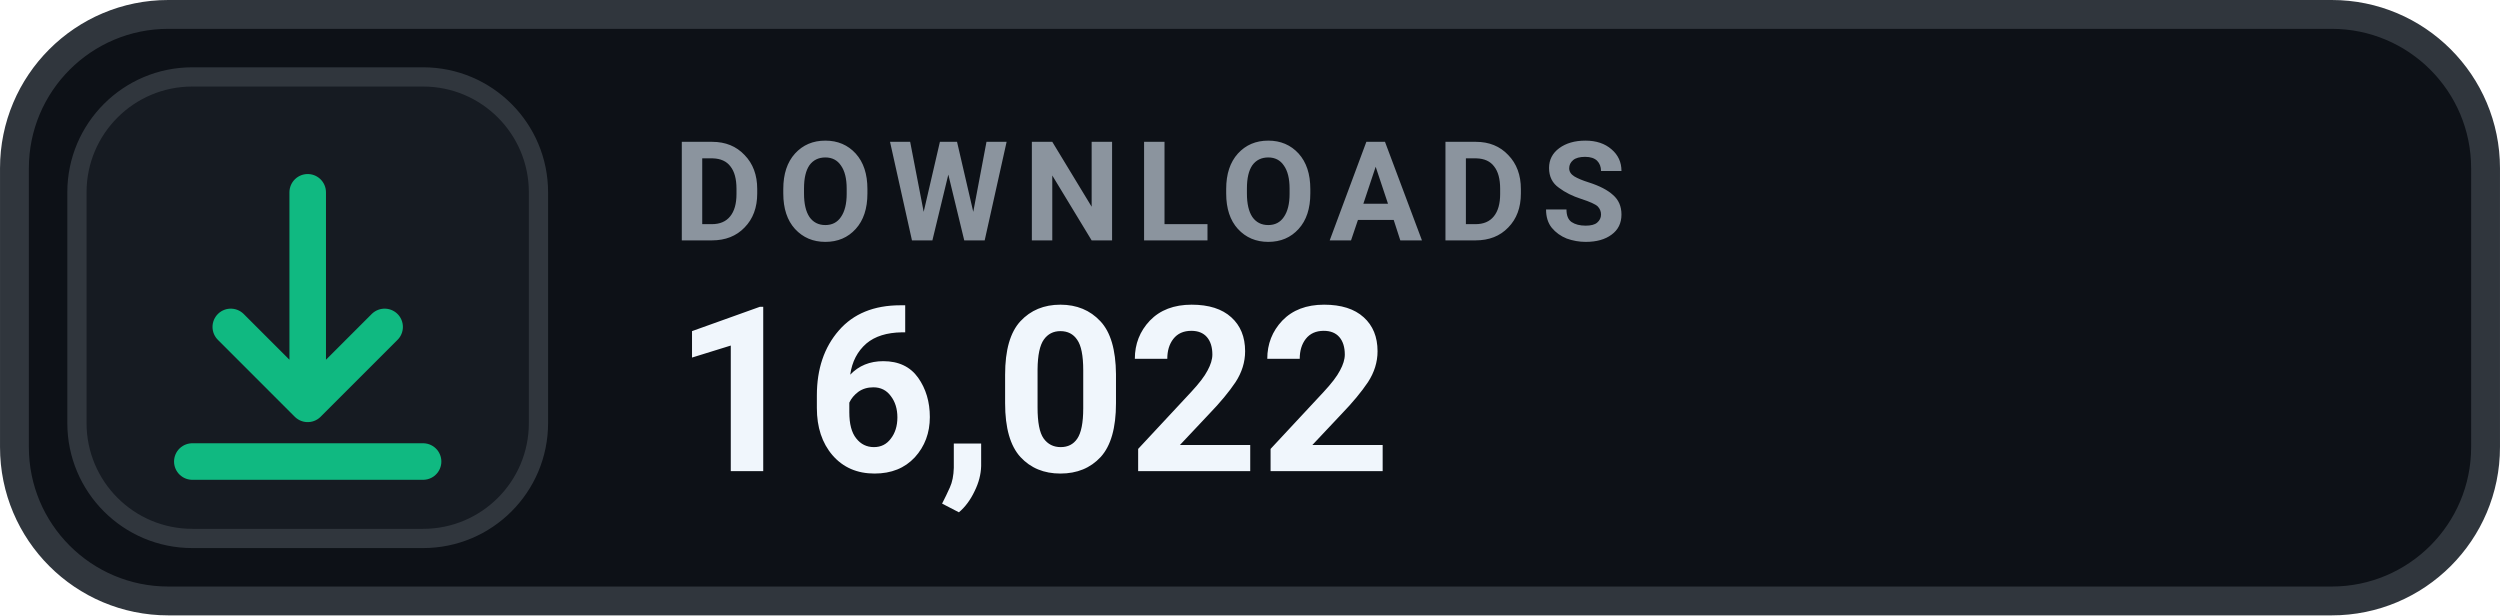
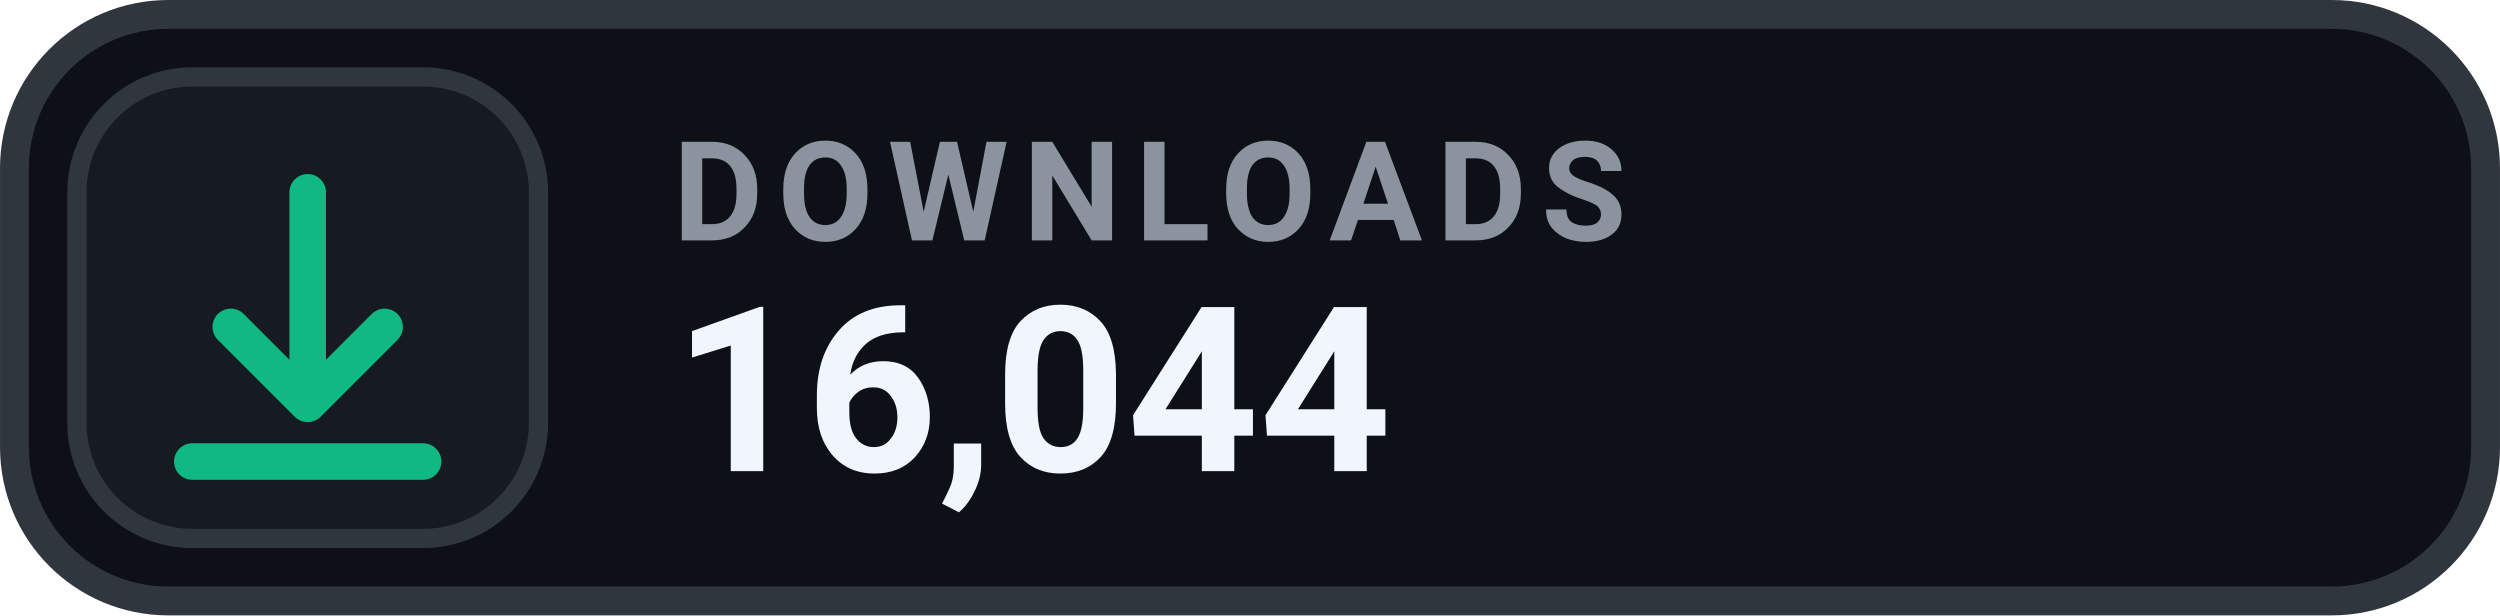
- <svg xmlns="http://www.w3.org/2000/svg" width="126" height="31.015" viewBox="0 0 130 32" role="img" aria-label="DOWNLOADS 16,022">
+ <svg xmlns="http://www.w3.org/2000/svg" width="126" height="31.015" viewBox="0 0 130 32" role="img" aria-label="DOWNLOADS 16,044">
  <rect x=".75" y=".75" width="128.5" height="30.5" rx="8" fill="#0D1117" stroke="#30363D" stroke-width="1.5" />
  <rect x="4" y="4" width="24" height="24" rx="6" fill="#161B22" stroke="#30363D" stroke-width="1" />
  <g transform="translate(16 16)" style="color:#10B981;">
    <path d="M0 -6 v11 m0 0 l4 -4 m-4 4 l-4 -4 M-6 8 h12" fill="none" stroke="currentColor" stroke-width="1.9" stroke-linecap="round" stroke-linejoin="round" />
  </g>
  <text x="35" y="12.5" fill="#8B949E" font-family="-apple-system,BlinkMacSystemFont,'Segoe UI',Roboto,Helvetica,Arial,sans-serif" font-size="7.2" font-weight="700" letter-spacing=".75">DOWNLOADS</text>
-   <text x="35" y="24.5" fill="#F0F6FC" font-family="-apple-system,BlinkMacSystemFont,'Segoe UI',Roboto,Helvetica,Arial,sans-serif" font-size="12" font-weight="700">16,022</text>
+   <text x="35" y="24.5" fill="#F0F6FC" font-family="-apple-system,BlinkMacSystemFont,'Segoe UI',Roboto,Helvetica,Arial,sans-serif" font-size="12" font-weight="700">16,044</text>
</svg>
